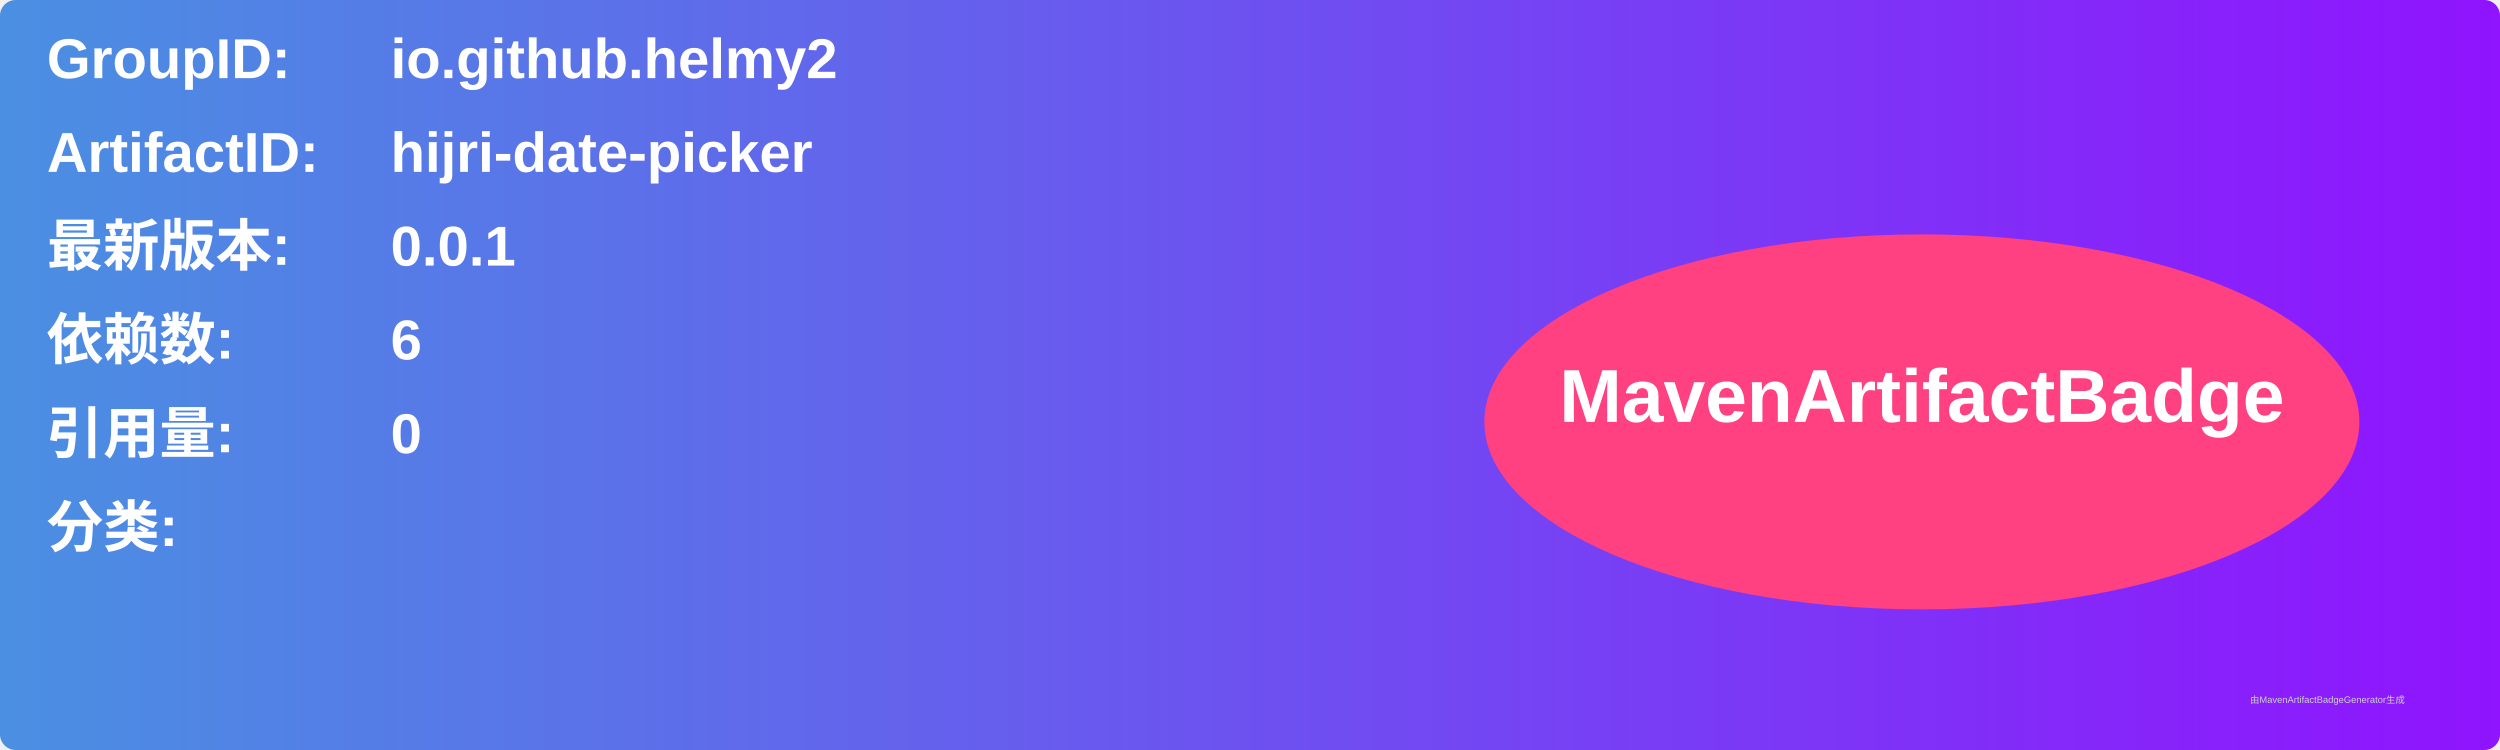
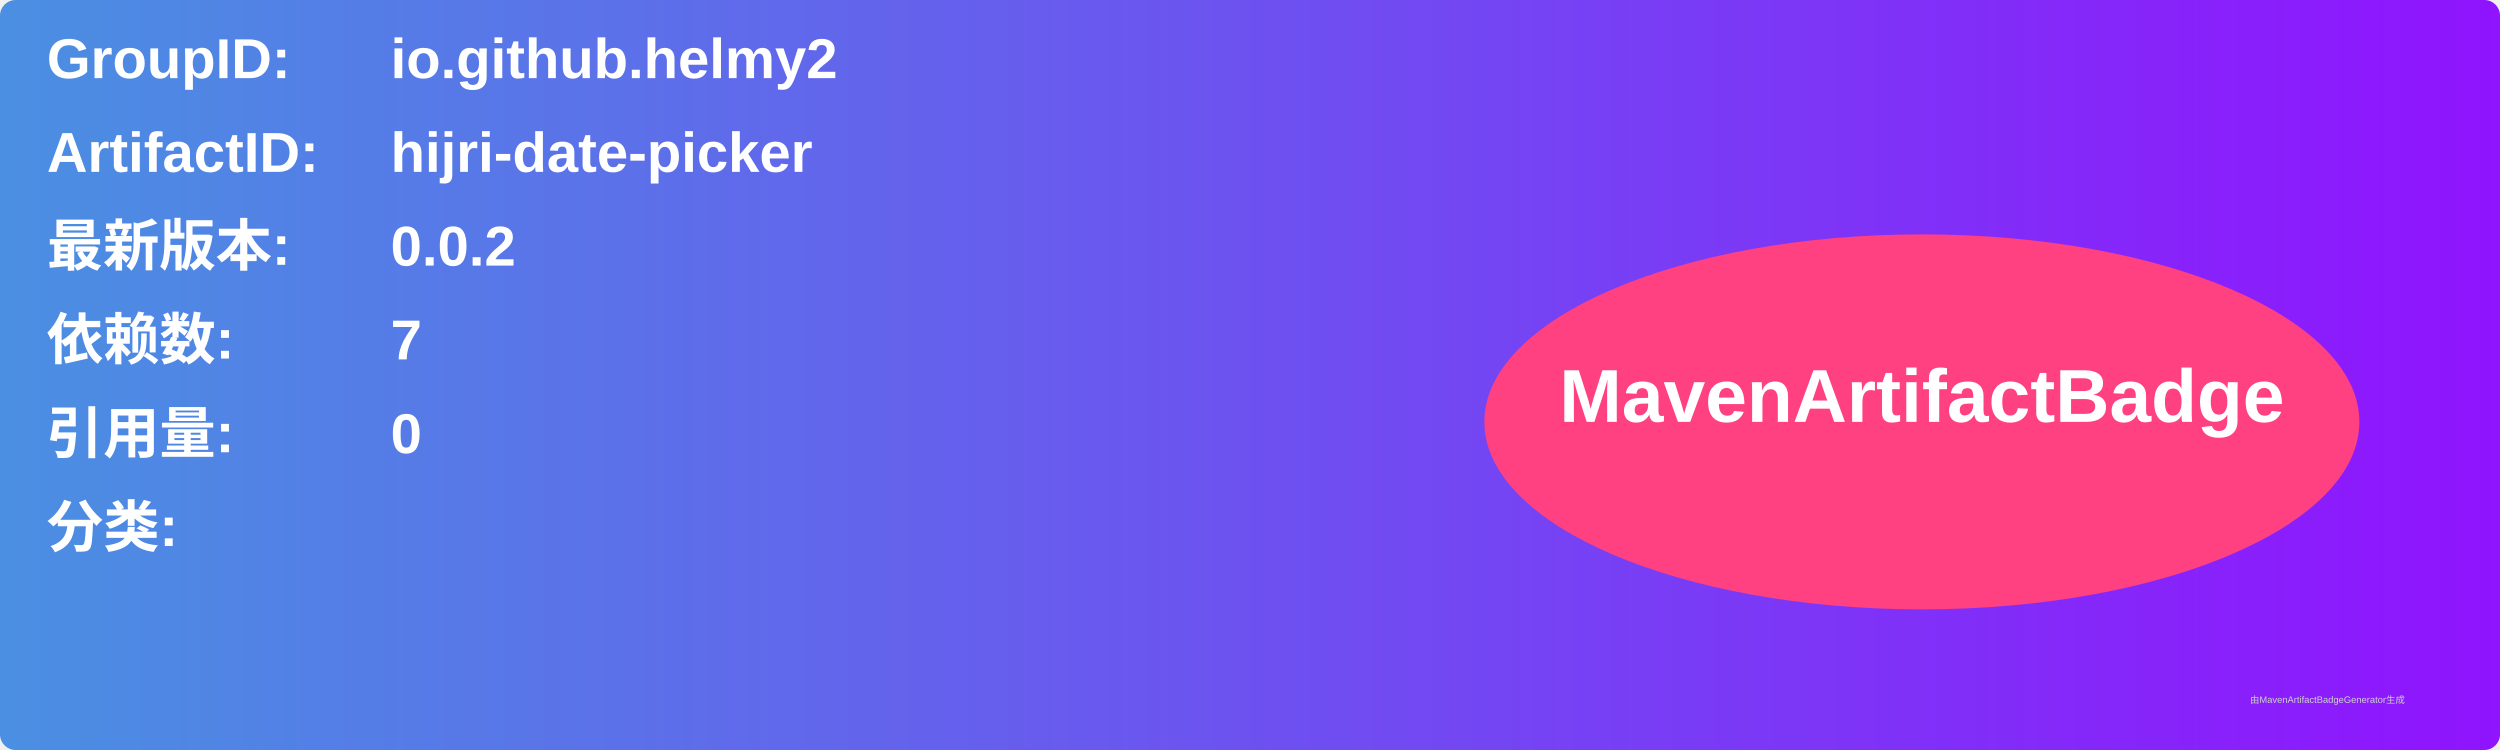
<svg xmlns="http://www.w3.org/2000/svg" width="800" height="240" viewBox="0 0 800 240">
  <linearGradient id="grad" x1="0%" y1="0%" x2="100%" y2="0%">
    <stop offset="0%" stop-color="#4a90e2" />
    <stop offset="100%" stop-color="#9013fe" />
  </linearGradient>
  <rect width="100%" height="100%" rx="5" ry="5" fill="url(#grad)" />
  <g transform="translate(15, 15)">
    <text x="0" y="10" font-family="Arial" font-size="18" fill="white" font-weight="bold" width="260">GroupID:</text>
    <text x="110" y="10" font-family="Arial" font-size="18" fill="white" font-weight="bold" width="460">io.github.helmy2</text>
    <text x="0" y="40" font-family="Arial" font-size="18" fill="white" font-weight="bold" width="260">ArtifactID:</text>
    <text x="110" y="40" font-family="Arial" font-size="18" fill="white" font-weight="bold" width="460">hijri-date-picker</text>
    <text x="0" y="70" font-family="Arial" font-size="18" fill="white" font-weight="bold">最新版本:</text>
    <text x="110" y="70" font-family="Arial" font-size="18" fill="white" font-weight="bold">
-       <tspan font-weight="bold">0.0.1</tspan>
+       <tspan font-weight="bold">0.0.2</tspan>
    </text>
    <text x="0" y="100" font-family="Arial" font-size="18" fill="white" font-weight="bold">依赖数: </text>
    <text x="110" y="100" font-family="Arial" font-size="18" fill="white">
-       <tspan font-weight="bold">6</tspan>
+       <tspan font-weight="bold">7</tspan>
    </text>
    <text x="0" y="130" font-family="Arial" font-size="18" fill="white" font-weight="bold">引用量: </text>
    <text x="110" y="130" font-family="Arial" font-size="18" fill="white">
      <tspan font-weight="bold">0</tspan>
    </text>
    <text x="0" y="160" font-family="Arial" font-size="18" fill="white" font-weight="bold">分类:</text>
    <text x="10" y="190" font-family="Arial" font-size="10" fill="white">
      <tspan font-weight="bold" />
    </text>
    <ellipse cx="600" cy="120" rx="140" ry="60" fill="#ff4081" />
    <text x="600" y="120" text-anchor="middle" font-family="Arial" font-size="24" fill="white" font-weight="bold">MavenArtifactBadge</text>
  </g>
  <text x="720" y="225" font-family="Arial" font-size="3" fill="#d0d0d0">由MavenArtifactBadgeGenerator生成</text>
</svg>
